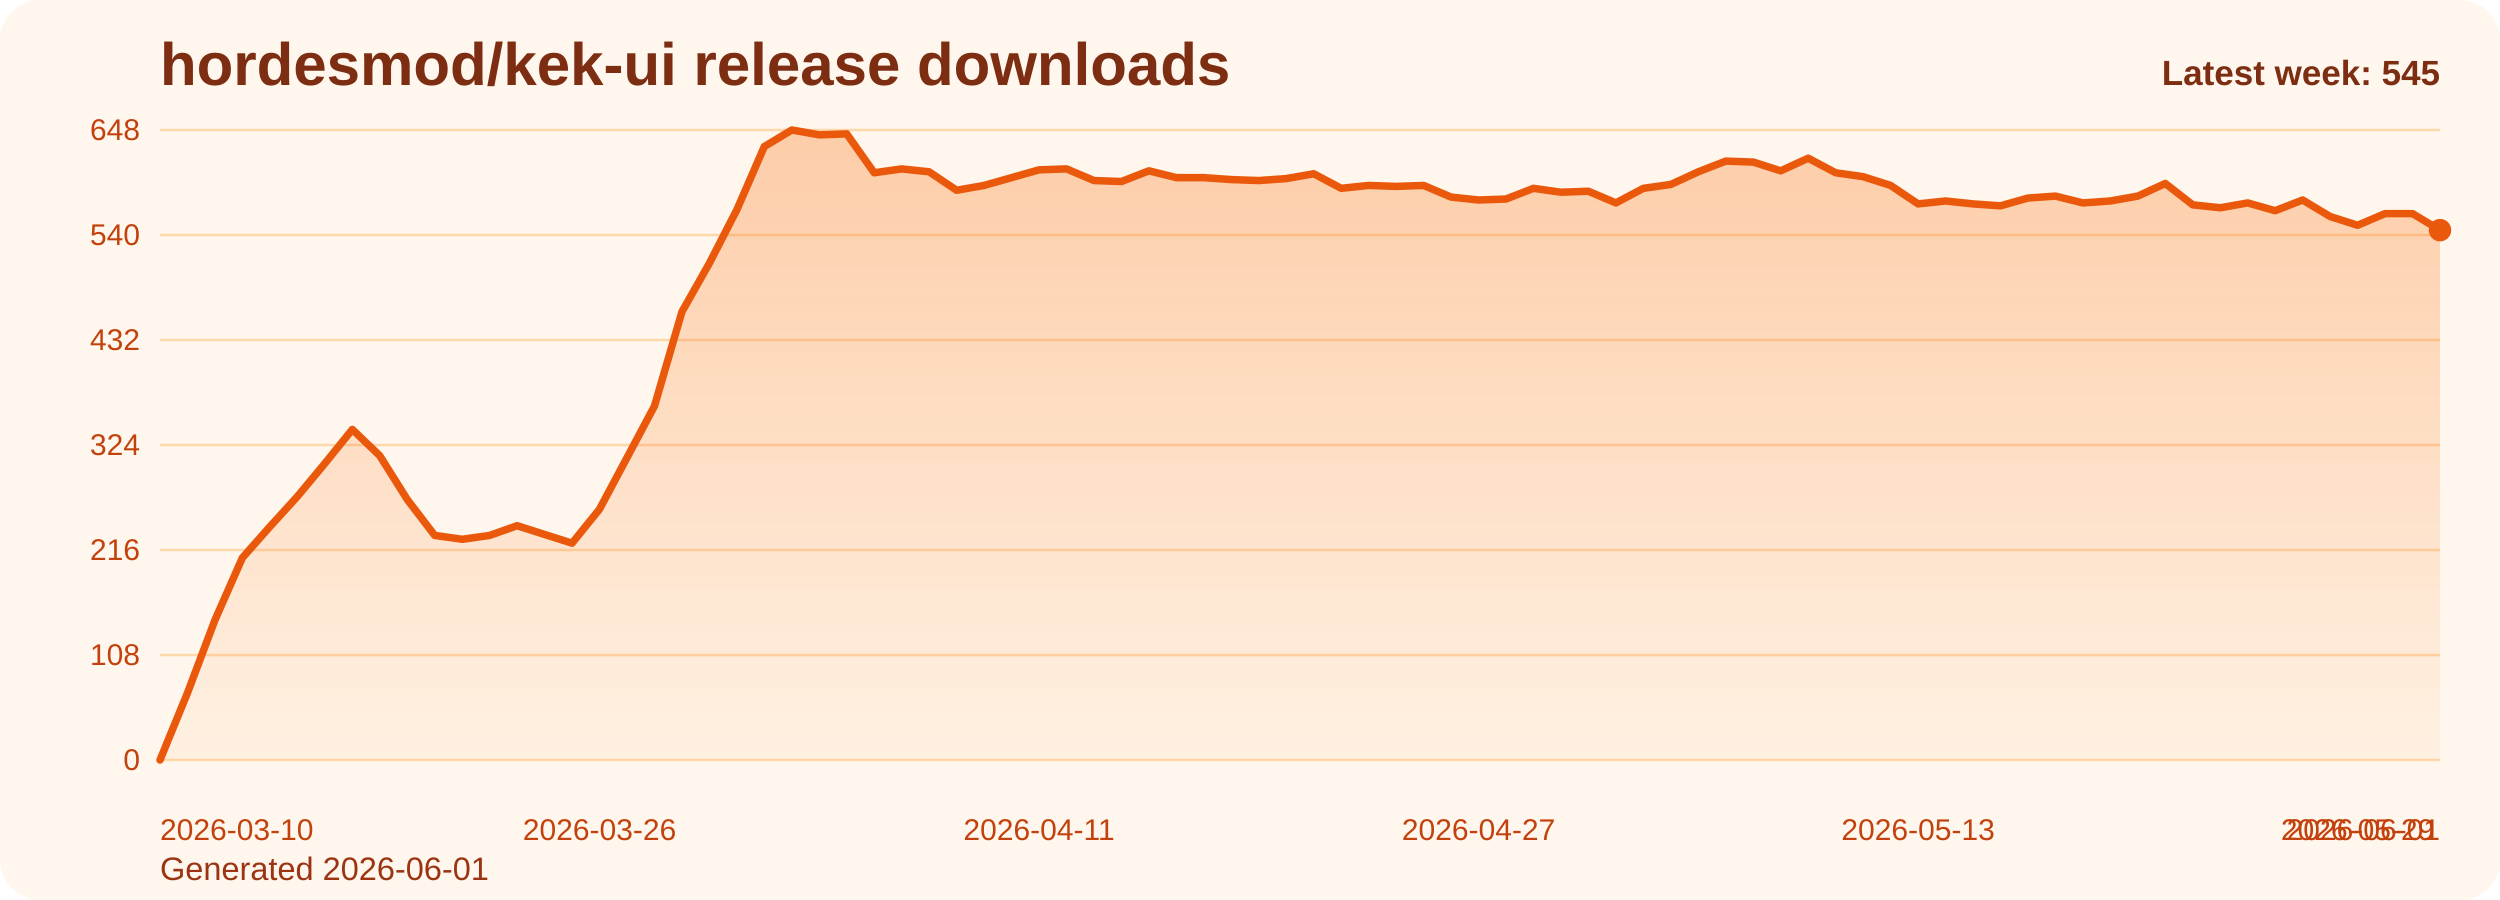
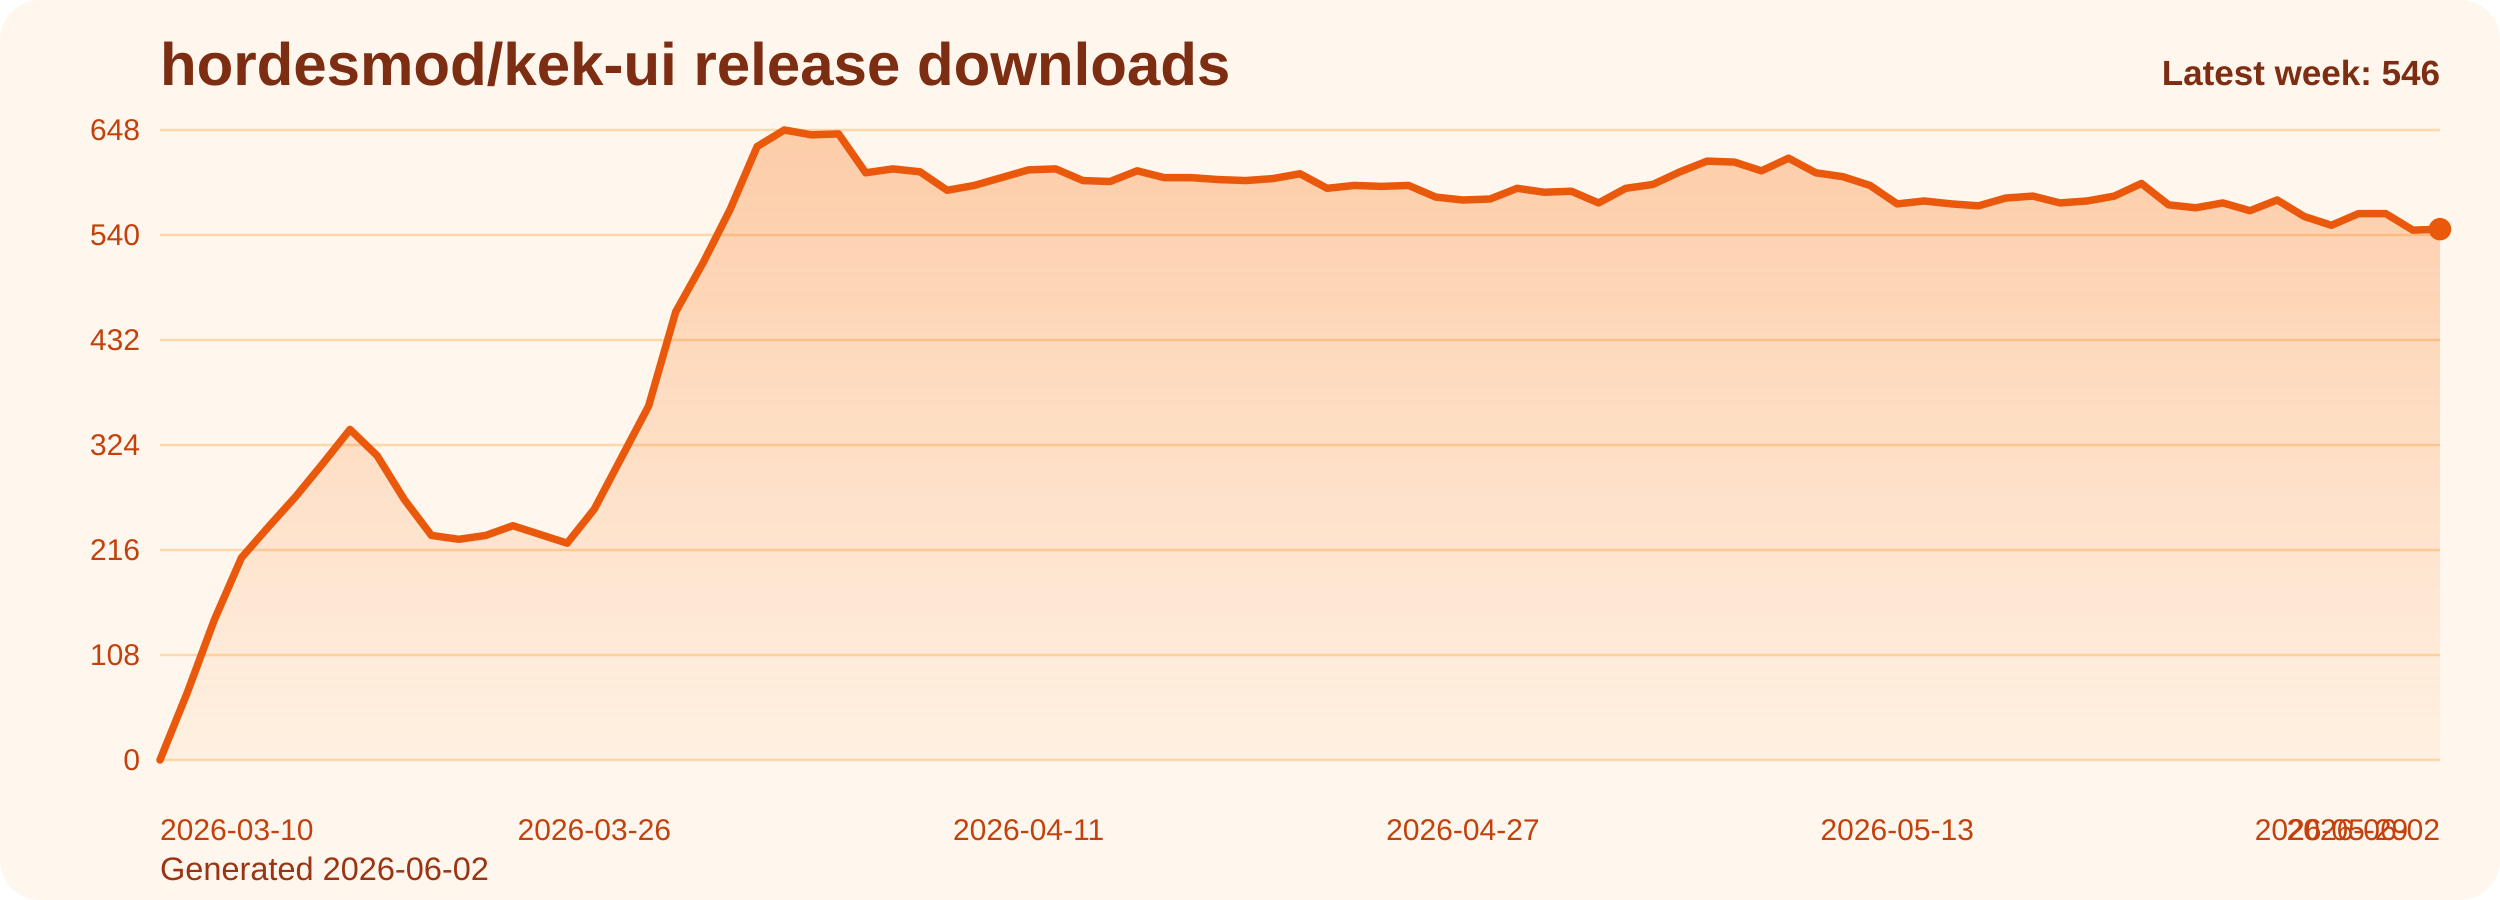
<svg xmlns="http://www.w3.org/2000/svg" viewBox="0 0 1000 360" role="img" aria-label="hordesmod/kek-ui release downloads chart">
  <defs>
    <linearGradient id="fill-weekly-orange" x1="0" y1="0" x2="0" y2="1">
      <stop offset="0%" stop-color="#f97316" stop-opacity="0.32" />
      <stop offset="100%" stop-color="#f97316" stop-opacity="0.05" />
    </linearGradient>
    <style>
      .bg { fill: #fff7ed; }
      .title { font: 700 24px Arial, sans-serif; fill: #7c2d12; }
      .sub { font: 400 13px Arial, sans-serif; fill: #9a3412; }
      .grid { stroke: #fed7aa; stroke-width: 1; }
      .axis { font: 400 12px Arial, sans-serif; fill: #c2410c; }
      .line { fill: none; stroke: #ea580c; stroke-width: 3; stroke-linecap: round; stroke-linejoin: round; }
      .dot { fill: #ea580c; }
      .value { font: 600 11px Arial, sans-serif; fill: #9a3412; }
      .latest { font: 700 14px Arial, sans-serif; fill: #7c2d12; }
    </style>
  </defs>
  <rect class="bg" x="0" y="0" width="1000" height="360" rx="16" />
  <text class="title" x="64" y="34">hordesmod/kek-ui release downloads</text>
-   <text class="sub" x="64" y="352">Generated 2026-06-01</text>
+   <text class="sub" x="64" y="352">Generated 2026-06-02</text>
  <line x1="64" y1="52.00" x2="976" y2="52.00" class="grid" />
  <text x="56" y="56.00" text-anchor="end" class="axis">648</text>
  <line x1="64" y1="94.00" x2="976" y2="94.00" class="grid" />
  <text x="56" y="98.00" text-anchor="end" class="axis">540</text>
  <line x1="64" y1="136.00" x2="976" y2="136.00" class="grid" />
  <text x="56" y="140.00" text-anchor="end" class="axis">432</text>
  <line x1="64" y1="178.00" x2="976" y2="178.00" class="grid" />
  <text x="56" y="182.00" text-anchor="end" class="axis">324</text>
  <line x1="64" y1="220.00" x2="976" y2="220.00" class="grid" />
  <text x="56" y="224.00" text-anchor="end" class="axis">216</text>
  <line x1="64" y1="262.00" x2="976" y2="262.00" class="grid" />
  <text x="56" y="266.00" text-anchor="end" class="axis">108</text>
  <line x1="64" y1="304.00" x2="976" y2="304.00" class="grid" />
  <text x="56" y="308.00" text-anchor="end" class="axis">0</text>
-   <path d="M 64.00 304 L 64.00 304.00 L 74.99 277.17 L 85.98 248.00 L 96.96 223.11 L 107.95 210.67 L 118.94 198.61 L 129.93 185.39 L 140.92 171.78 L 151.90 182.28 L 162.89 199.78 L 173.88 214.17 L 184.87 215.72 L 195.86 214.17 L 206.84 210.28 L 217.83 213.78 L 228.82 217.28 L 239.81 203.67 L 250.80 183.06 L 261.78 162.44 L 272.77 124.72 L 283.76 105.28 L 294.75 83.89 L 305.73 58.61 L 316.72 52.00 L 327.71 53.94 L 338.70 53.56 L 349.69 69.11 L 360.67 67.56 L 371.66 68.72 L 382.65 76.11 L 393.64 74.17 L 404.63 71.06 L 415.61 67.94 L 426.60 67.56 L 437.59 72.22 L 448.58 72.61 L 459.57 68.33 L 470.55 71.06 L 481.54 71.06 L 492.53 71.83 L 503.52 72.22 L 514.51 71.44 L 525.49 69.50 L 536.48 75.33 L 547.47 74.17 L 558.46 74.56 L 569.45 74.17 L 580.43 78.83 L 591.42 80.00 L 602.41 79.61 L 613.40 75.33 L 624.39 76.89 L 635.37 76.50 L 646.36 81.17 L 657.35 75.33 L 668.34 73.78 L 679.33 68.72 L 690.31 64.44 L 701.30 64.83 L 712.29 68.33 L 723.28 63.28 L 734.27 69.11 L 745.25 70.67 L 756.24 74.17 L 767.23 81.56 L 778.22 80.39 L 789.20 81.56 L 800.19 82.33 L 811.18 79.22 L 822.17 78.44 L 833.16 81.17 L 844.14 80.39 L 855.13 78.44 L 866.12 73.39 L 877.11 81.94 L 888.10 83.11 L 899.08 81.17 L 910.07 84.28 L 921.06 80.00 L 932.05 86.61 L 943.04 90.11 L 954.02 85.44 L 965.01 85.44 L 976.00 92.06 L 976.00 304 Z" fill="url(#fill-weekly-orange)" />
-   <polyline class="line" points="64.00,304.00 74.99,277.17 85.98,248.00 96.96,223.11 107.95,210.67 118.94,198.61 129.93,185.39 140.92,171.78 151.90,182.28 162.89,199.78 173.88,214.17 184.87,215.72 195.86,214.17 206.84,210.28 217.83,213.78 228.82,217.28 239.81,203.67 250.80,183.06 261.78,162.44 272.77,124.72 283.76,105.28 294.75,83.89 305.73,58.61 316.72,52.00 327.71,53.94 338.70,53.56 349.69,69.11 360.67,67.56 371.66,68.72 382.65,76.11 393.64,74.17 404.63,71.06 415.61,67.94 426.60,67.56 437.59,72.22 448.58,72.61 459.57,68.33 470.55,71.06 481.54,71.06 492.53,71.83 503.52,72.22 514.51,71.44 525.49,69.50 536.48,75.33 547.47,74.17 558.46,74.56 569.45,74.17 580.43,78.83 591.42,80.00 602.41,79.61 613.40,75.33 624.39,76.89 635.37,76.50 646.36,81.17 657.35,75.33 668.34,73.78 679.33,68.72 690.31,64.44 701.30,64.83 712.29,68.33 723.28,63.28 734.27,69.11 745.25,70.67 756.24,74.17 767.23,81.56 778.22,80.39 789.20,81.56 800.19,82.33 811.18,79.22 822.17,78.44 833.16,81.17 844.14,80.39 855.13,78.44 866.12,73.39 877.11,81.94 888.10,83.11 899.08,81.17 910.07,84.28 921.06,80.00 932.05,86.61 943.04,90.11 954.02,85.44 965.01,85.44 976.00,92.06" />
-   <circle class="dot" cx="976.00" cy="92.06" r="4.5" />
+   <path d="M 64.00 304 L 64.00 304.00 L 74.86 277.17 L 85.71 248.00 L 96.57 223.11 L 107.43 210.67 L 118.29 198.61 L 129.14 185.39 L 140.00 171.78 L 150.86 182.28 L 161.71 199.78 L 172.57 214.17 L 183.43 215.72 L 194.29 214.17 L 205.14 210.28 L 216.00 213.78 L 226.86 217.28 L 237.71 203.67 L 248.57 183.06 L 259.43 162.44 L 270.29 124.72 L 281.14 105.28 L 292.00 83.89 L 302.86 58.61 L 313.71 52.00 L 324.57 53.94 L 335.43 53.56 L 346.29 69.11 L 357.14 67.56 L 368.00 68.72 L 378.86 76.11 L 389.71 74.17 L 400.57 71.06 L 411.43 67.94 L 422.29 67.56 L 433.14 72.22 L 444.00 72.61 L 454.86 68.33 L 465.71 71.06 L 476.57 71.06 L 487.43 71.83 L 498.29 72.22 L 509.14 71.44 L 520.00 69.50 L 530.86 75.33 L 541.71 74.17 L 552.57 74.56 L 563.43 74.17 L 574.29 78.83 L 585.14 80.00 L 596.00 79.61 L 606.86 75.33 L 617.71 76.89 L 628.57 76.50 L 639.43 81.17 L 650.29 75.33 L 661.14 73.78 L 672.00 68.72 L 682.86 64.44 L 693.71 64.83 L 704.57 68.33 L 715.43 63.28 L 726.29 69.11 L 737.14 70.67 L 748.00 74.17 L 758.86 81.56 L 769.71 80.39 L 780.57 81.56 L 791.43 82.33 L 802.29 79.22 L 813.14 78.44 L 824.00 81.17 L 834.86 80.39 L 845.71 78.44 L 856.57 73.39 L 867.43 81.94 L 878.29 83.11 L 889.14 81.17 L 900.00 84.28 L 910.86 80.00 L 921.71 86.61 L 932.57 90.11 L 943.43 85.44 L 954.29 85.44 L 965.14 92.06 L 976.00 91.67 L 976.00 304 Z" fill="url(#fill-weekly-orange)" />
+   <polyline class="line" points="64.00,304.00 74.86,277.17 85.71,248.00 96.57,223.11 107.43,210.67 118.29,198.61 129.14,185.39 140.00,171.78 150.86,182.28 161.71,199.78 172.57,214.17 183.43,215.72 194.29,214.17 205.14,210.28 216.00,213.78 226.86,217.28 237.71,203.67 248.57,183.06 259.43,162.44 270.29,124.72 281.14,105.28 292.00,83.89 302.86,58.61 313.71,52.00 324.57,53.94 335.43,53.56 346.29,69.11 357.14,67.56 368.00,68.72 378.86,76.11 389.71,74.17 400.57,71.06 411.43,67.94 422.29,67.56 433.14,72.22 444.00,72.61 454.86,68.33 465.71,71.06 476.57,71.06 487.43,71.83 498.29,72.22 509.14,71.44 520.00,69.50 530.86,75.33 541.71,74.17 552.57,74.56 563.43,74.17 574.29,78.83 585.14,80.00 596.00,79.61 606.86,75.33 617.71,76.89 628.57,76.50 639.43,81.17 650.29,75.33 661.14,73.78 672.00,68.72 682.86,64.44 693.71,64.83 704.57,68.33 715.43,63.28 726.29,69.11 737.14,70.67 748.00,74.17 758.86,81.56 769.71,80.39 780.57,81.56 791.43,82.33 802.29,79.22 813.14,78.44 824.00,81.17 834.86,80.39 845.71,78.44 856.57,73.39 867.43,81.94 878.29,83.11 889.14,81.17 900.00,84.28 910.86,80.00 921.71,86.61 932.57,90.11 943.43,85.44 954.29,85.44 965.14,92.06 976.00,91.67" />
+   <circle class="dot" cx="976.00" cy="91.67" r="4.5" />
  <text class="axis" x="64.00" y="336" text-anchor="start">2026-03-10</text>
-   <text class="axis" x="239.81" y="336" text-anchor="middle">2026-03-26</text>
-   <text class="axis" x="415.61" y="336" text-anchor="middle">2026-04-11</text>
-   <text class="axis" x="591.42" y="336" text-anchor="middle">2026-04-27</text>
-   <text class="axis" x="767.23" y="336" text-anchor="middle">2026-05-13</text>
-   <text class="axis" x="943.04" y="336" text-anchor="middle">2026-05-29</text>
-   <text class="axis" x="976.00" y="336" text-anchor="end">2026-06-01</text>
-   <text class="latest" x="976" y="34" text-anchor="end">Latest week: 545</text>
+   <text class="axis" x="237.71" y="336" text-anchor="middle">2026-03-26</text>
+   <text class="axis" x="411.43" y="336" text-anchor="middle">2026-04-11</text>
+   <text class="axis" x="585.14" y="336" text-anchor="middle">2026-04-27</text>
+   <text class="axis" x="758.86" y="336" text-anchor="middle">2026-05-13</text>
+   <text class="axis" x="932.57" y="336" text-anchor="middle">2026-05-29</text>
+   <text class="axis" x="976.00" y="336" text-anchor="end">2026-06-02</text>
+   <text class="latest" x="976" y="34" text-anchor="end">Latest week: 546</text>
</svg>
